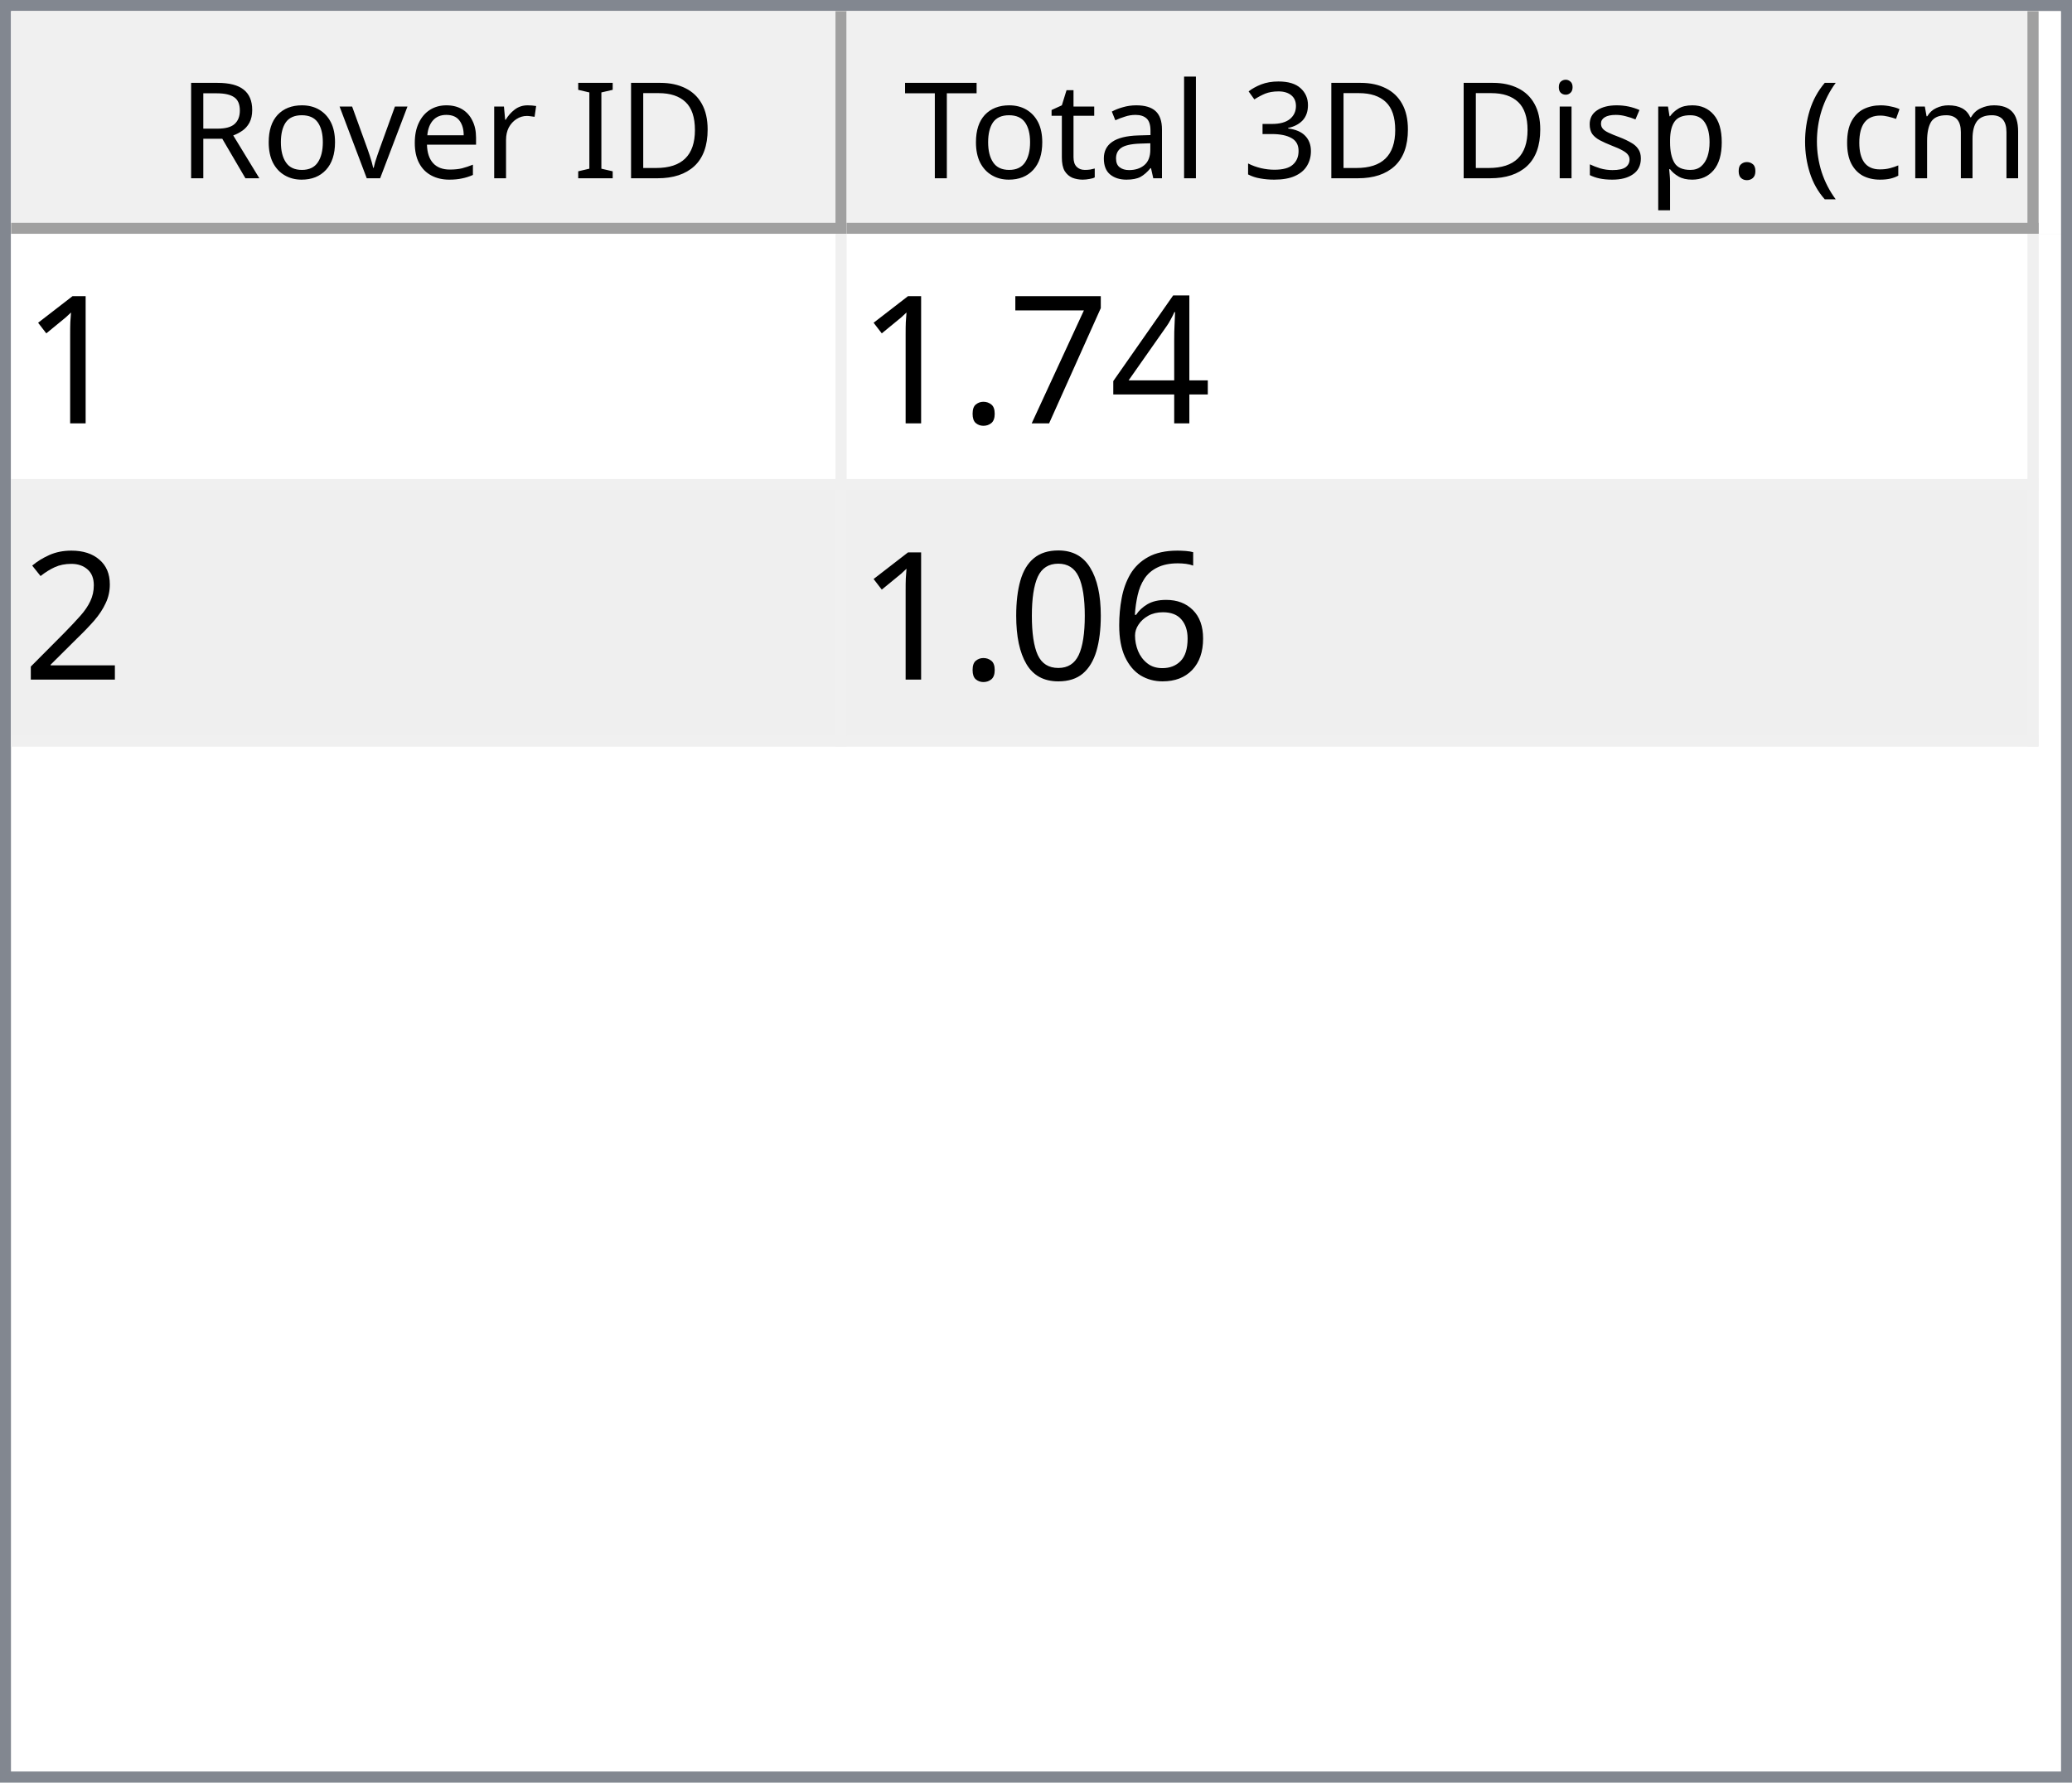
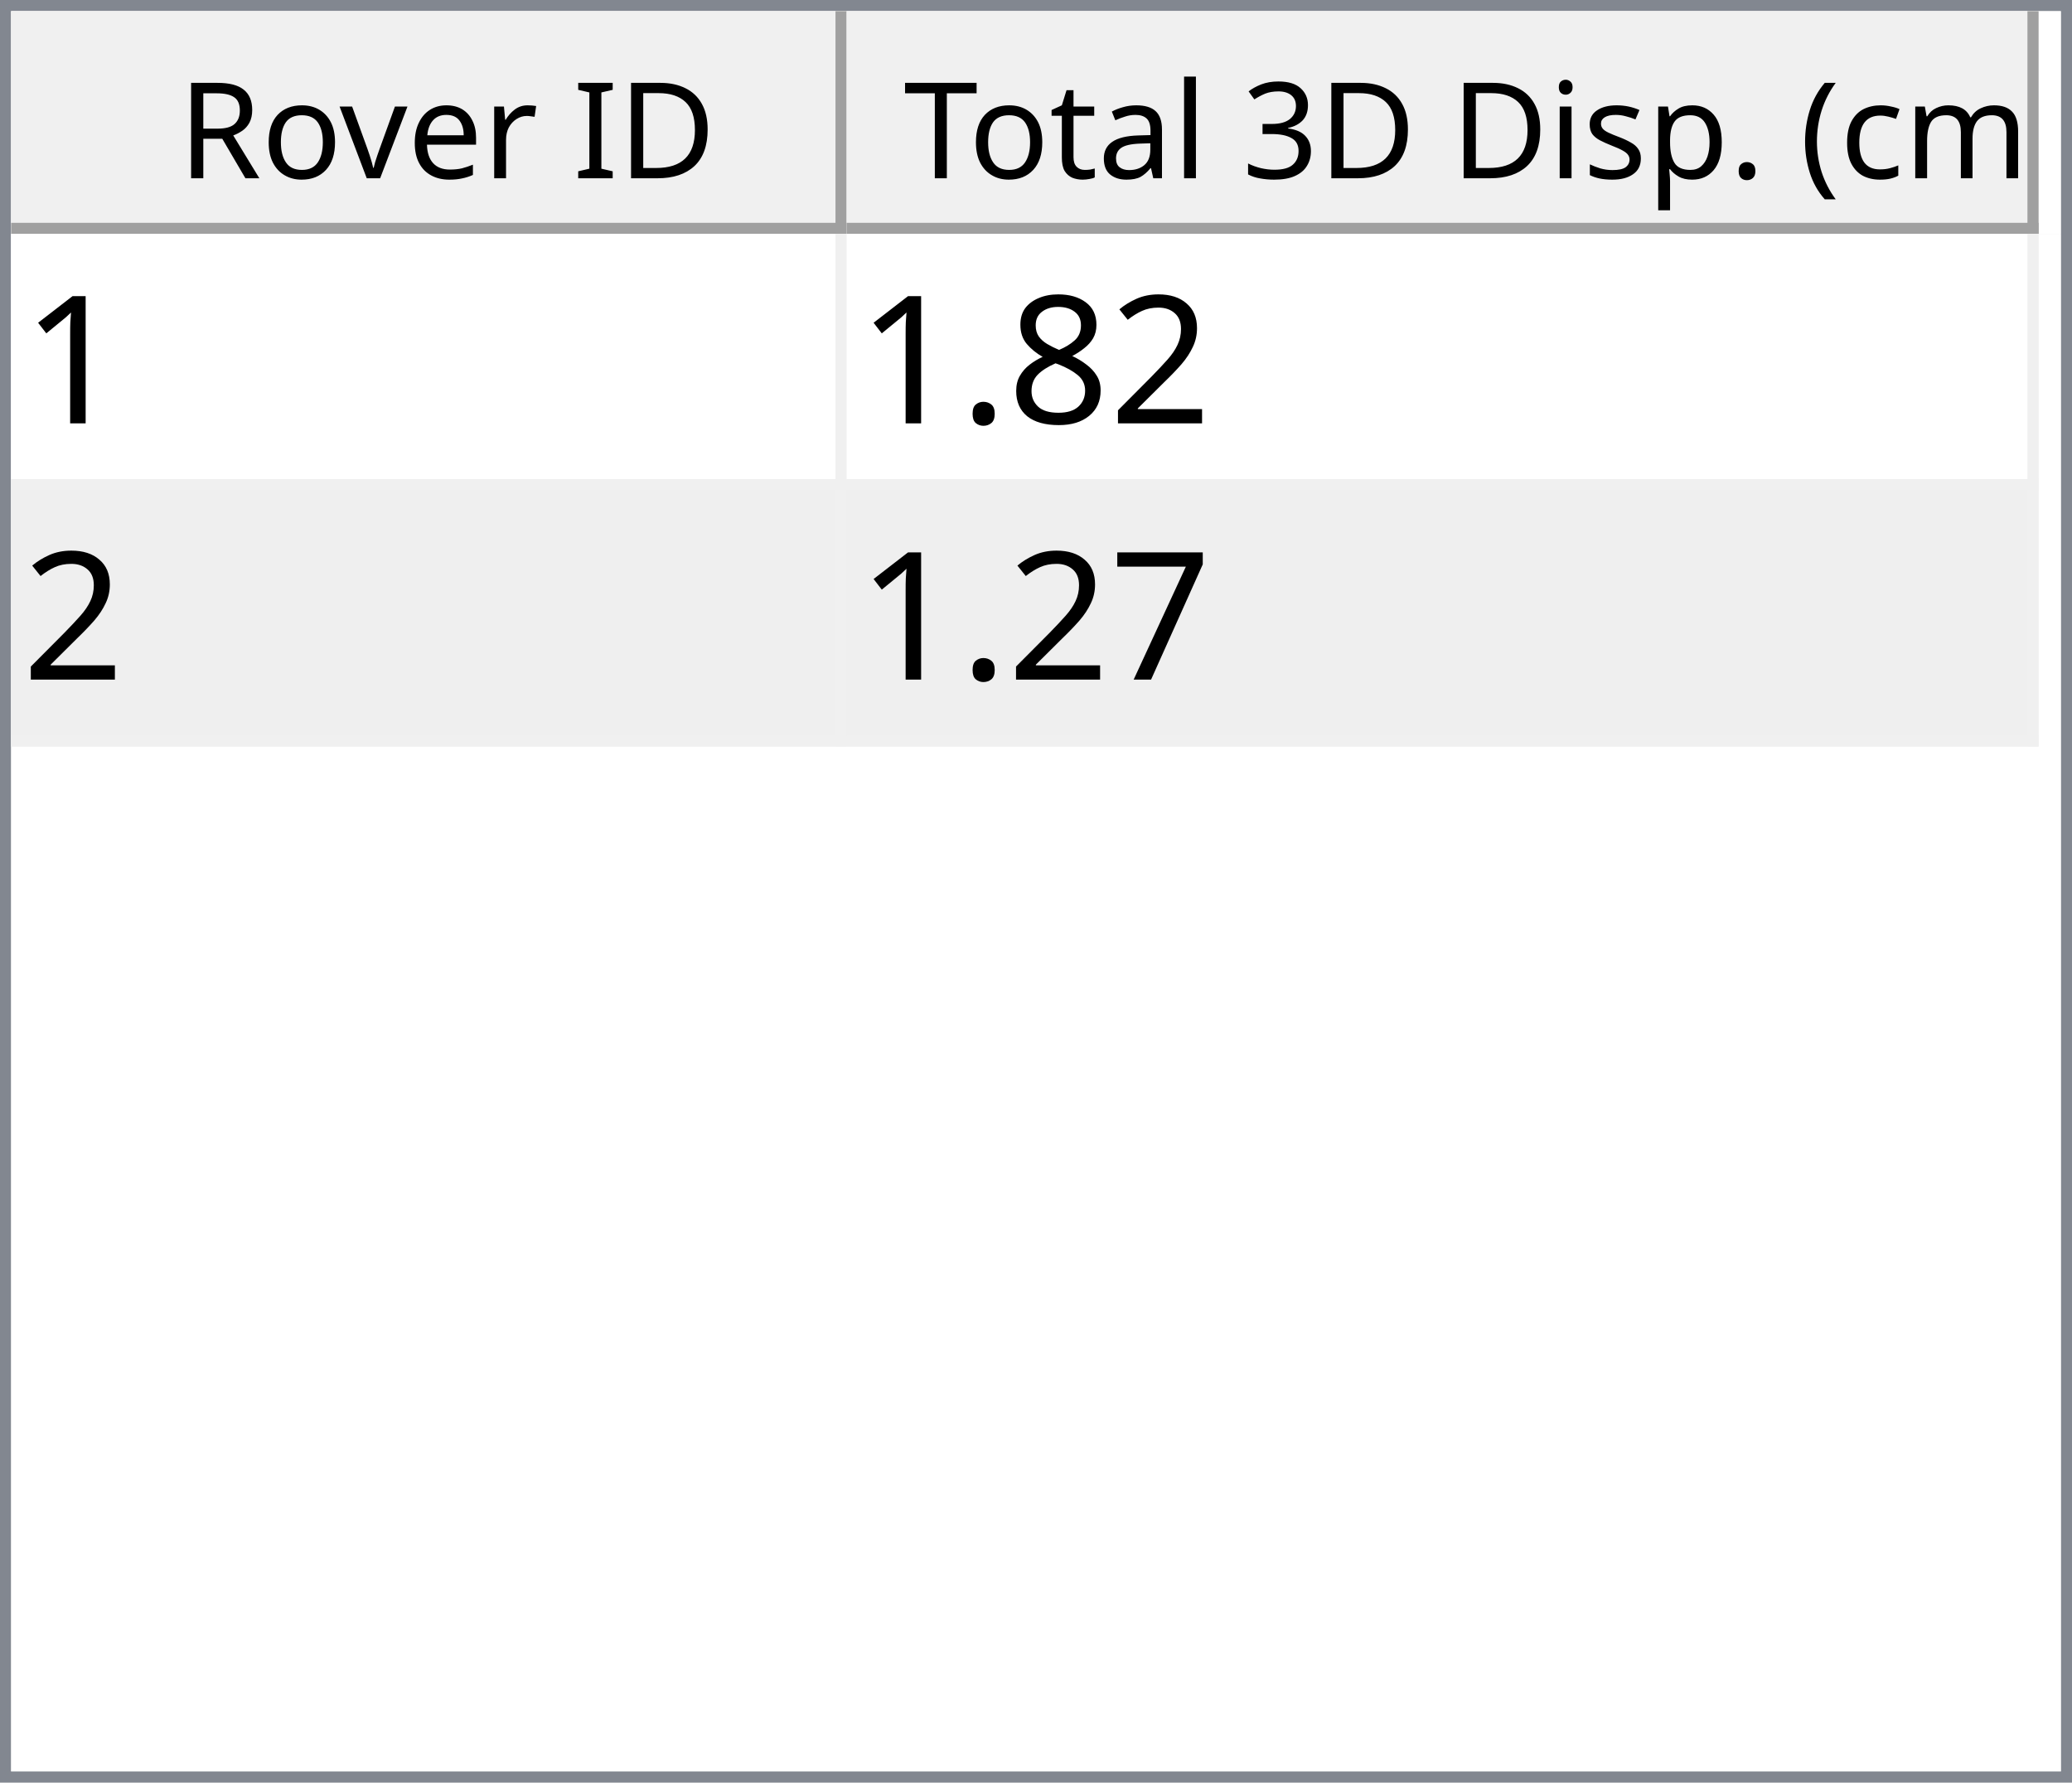
<svg xmlns="http://www.w3.org/2000/svg" style="fill-opacity:1; color-rendering:auto; color-interpolation:auto; text-rendering:auto; stroke:black; stroke-linecap:square; stroke-miterlimit:10; shape-rendering:auto; stroke-opacity:1; fill:black; stroke-dasharray:none; font-weight:normal; stroke-width:1; font-family:'Dialog'; font-style:normal; stroke-linejoin:miter; font-size:12px; stroke-dashoffset:0; image-rendering:auto;" width="186" height="160">
  <defs id="genericDefs" />
  <g>
    <defs id="defs1">
      <clipPath clipPathUnits="userSpaceOnUse" id="clipPath1">
        <path d="M0 0 L186 0 L186 160 L0 160 L0 0 Z" />
      </clipPath>
      <clipPath clipPathUnits="userSpaceOnUse" id="clipPath2">
        <path d="M0 0 L0 160 L186 160 L186 0 Z" />
      </clipPath>
      <clipPath clipPathUnits="userSpaceOnUse" id="clipPath3">
        <path d="M0 0 L0 20 L184 20 L184 0 Z" />
      </clipPath>
      <clipPath clipPathUnits="userSpaceOnUse" id="clipPath4">
        <path d="M0 0 L0 20 L75 20 L75 0 Z" />
      </clipPath>
      <clipPath clipPathUnits="userSpaceOnUse" id="clipPath5">
        <path d="M1 1 L1 19 L74 19 L74 1 Z" />
      </clipPath>
      <clipPath clipPathUnits="userSpaceOnUse" id="clipPath6">
        <path d="M0 0 L0 18 L73 18 L73 0 Z" />
      </clipPath>
      <clipPath clipPathUnits="userSpaceOnUse" id="clipPath7">
        <path d="M-0.5 -0.5 L-0.5 19.5 L74.5 19.5 L74.5 -0.5 Z" />
      </clipPath>
      <clipPath clipPathUnits="userSpaceOnUse" id="clipPath8">
        <path d="M0 0 L0 20 L107 20 L107 0 Z" />
      </clipPath>
      <clipPath clipPathUnits="userSpaceOnUse" id="clipPath9">
        <path d="M1 1 L1 19 L106 19 L106 1 Z" />
      </clipPath>
      <clipPath clipPathUnits="userSpaceOnUse" id="clipPath10">
        <path d="M0 0 L0 18 L105 18 L105 0 Z" />
      </clipPath>
      <clipPath clipPathUnits="userSpaceOnUse" id="clipPath11">
        <path d="M-0.5 -0.5 L-0.5 19.5 L106.5 19.5 L106.5 -0.5 Z" />
      </clipPath>
      <clipPath clipPathUnits="userSpaceOnUse" id="clipPath12">
        <path d="M0 0 L0 138 L184 138 L184 0 Z" />
      </clipPath>
      <clipPath clipPathUnits="userSpaceOnUse" id="clipPath13">
        <path d="M0 0 L0 46 L182 46 L182 0 Z" />
      </clipPath>
      <clipPath clipPathUnits="userSpaceOnUse" id="clipPath14">
        <path d="M-0.5 -0.5 L-0.5 45.5 L181.5 45.5 L181.5 -0.5 Z" />
      </clipPath>
      <clipPath clipPathUnits="userSpaceOnUse" id="clipPath15">
        <path d="M0 0 L0 22 L74 22 L74 0 Z" />
      </clipPath>
      <clipPath clipPathUnits="userSpaceOnUse" id="clipPath16">
        <path d="M0 0 L0 22 L106 22 L106 0 Z" />
      </clipPath>
      <font horiz-adv-x="64.551" id="font1">
        <font-face ascent="107.91" descent="25.098" units-per-em="100" style="font-style:normal; font-family:Segoe UI; font-weight:normal;" />
        <missing-glyph horiz-adv-x="64.551" d="M8.109 0 L8.109 68.266 L56.453 68.266 L56.453 0 L8.109 0 ZM15.328 7.234 L49.219 7.234 L49.219 61.031 L15.328 61.031 L15.328 7.234 Z" />
        <glyph unicode="D" horiz-adv-x="70.117" d="M9.188 0 L9.188 70.016 L28.516 70.016 Q65.531 70.016 65.531 35.891 Q65.531 19.672 55.25 9.836 Q44.969 0 27.734 0 L9.188 0 ZM17.391 62.594 L17.391 7.422 L27.828 7.422 Q41.609 7.422 49.273 14.797 Q56.938 22.172 56.938 35.688 Q56.938 62.594 28.328 62.594 L17.391 62.594 Z" />
        <glyph unicode="I" horiz-adv-x="26.611" d="M17.391 0 L9.188 0 L9.188 70.016 L17.391 70.016 L17.391 0 Z" />
        <glyph unicode=" " horiz-adv-x="27.393" d="" />
        <glyph unicode="r" horiz-adv-x="34.766" d="M34.188 41.891 Q32.078 43.5 28.125 43.5 Q23 43.5 19.555 38.672 Q16.109 33.844 16.109 25.484 L16.109 0 L8.109 0 L8.109 50 L16.109 50 L16.109 39.703 L16.312 39.703 Q18.016 44.969 21.531 47.922 Q25.047 50.875 29.391 50.875 Q32.516 50.875 34.188 50.203 L34.188 41.891 Z" />
        <glyph unicode="e" horiz-adv-x="52.295" d="M48.297 23 L12.984 23 Q13.188 14.656 17.484 10.109 Q21.781 5.562 29.297 5.562 Q37.75 5.562 44.828 11.141 L44.828 3.609 Q38.234 -1.172 27.391 -1.172 Q16.797 -1.172 10.742 5.641 Q4.688 12.453 4.688 24.812 Q4.688 36.469 11.305 43.82 Q17.922 51.172 27.734 51.172 Q37.547 51.172 42.922 44.828 Q48.297 38.484 48.297 27.203 L48.297 23 ZM40.094 29.781 Q40.047 36.719 36.75 40.578 Q33.453 44.438 27.594 44.438 Q21.922 44.438 17.969 40.383 Q14.016 36.328 13.094 29.781 L40.094 29.781 Z" />
        <glyph unicode="v" horiz-adv-x="47.9" d="M47.406 50 L27.484 0 L19.625 0 L0.688 50 L9.469 50 L22.172 13.672 Q23.578 9.672 23.922 6.688 L24.125 6.688 Q24.609 10.453 25.688 13.484 L38.969 50 L47.406 50 Z" />
        <glyph unicode="o" horiz-adv-x="58.594" d="M29 -1.172 Q17.922 -1.172 11.305 5.836 Q4.688 12.844 4.688 24.422 Q4.688 37.016 11.57 44.094 Q18.453 51.172 30.172 51.172 Q41.359 51.172 47.633 44.289 Q53.906 37.406 53.906 25.203 Q53.906 13.234 47.141 6.031 Q40.375 -1.172 29 -1.172 ZM29.594 44.438 Q21.875 44.438 17.383 39.188 Q12.891 33.938 12.891 24.703 Q12.891 15.828 17.43 10.695 Q21.969 5.562 29.594 5.562 Q37.359 5.562 41.531 10.594 Q45.703 15.625 45.703 24.906 Q45.703 34.281 41.531 39.359 Q37.359 44.438 29.594 44.438 Z" />
        <glyph unicode="R" horiz-adv-x="59.814" d="M59.375 0 L49.609 0 L37.891 19.625 Q36.281 22.359 34.766 24.289 Q33.25 26.219 31.664 27.438 Q30.078 28.656 28.25 29.219 Q26.422 29.781 24.125 29.781 L17.391 29.781 L17.391 0 L9.188 0 L9.188 70.016 L30.078 70.016 Q34.672 70.016 38.555 68.867 Q42.438 67.719 45.289 65.375 Q48.141 63.031 49.758 59.547 Q51.375 56.062 51.375 51.375 Q51.375 47.703 50.273 44.656 Q49.172 41.609 47.148 39.211 Q45.125 36.812 42.266 35.133 Q39.406 33.453 35.844 32.516 L35.844 32.328 Q37.594 31.547 38.891 30.547 Q40.188 29.547 41.359 28.18 Q42.531 26.812 43.68 25.078 Q44.828 23.344 46.234 21.047 L59.375 0 ZM17.391 62.594 L17.391 37.203 L28.516 37.203 Q31.594 37.203 34.203 38.133 Q36.812 39.062 38.719 40.797 Q40.625 42.531 41.703 45.047 Q42.781 47.562 42.781 50.688 Q42.781 56.297 39.141 59.445 Q35.5 62.594 28.609 62.594 L17.391 62.594 Z" />
        <glyph unicode=")" horiz-adv-x="30.176" d="M8.297 -15.922 L1.172 -15.922 Q16.406 2.344 16.406 26.812 Q16.406 51.469 1.078 70.016 L8.297 70.016 Q23.531 52.156 23.531 26.703 Q23.531 1.375 8.297 -15.922 Z" />
        <glyph unicode="m" horiz-adv-x="86.133" d="M79.109 0 L71.094 0 L71.094 28.719 Q71.094 37.016 68.531 40.727 Q65.969 44.438 59.906 44.438 Q54.781 44.438 51.195 39.75 Q47.609 35.062 47.609 28.516 L47.609 0 L39.594 0 L39.594 29.688 Q39.594 44.438 28.219 44.438 Q22.953 44.438 19.531 40.016 Q16.109 35.594 16.109 28.516 L16.109 0 L8.109 0 L8.109 50 L16.109 50 L16.109 42.094 L16.312 42.094 Q21.625 51.172 31.844 51.172 Q36.969 51.172 40.773 48.312 Q44.578 45.453 46 40.828 Q51.562 51.172 62.594 51.172 Q79.109 51.172 79.109 30.812 L79.109 0 Z" />
        <glyph unicode="c" horiz-adv-x="46.191" d="M42.188 2.297 Q36.422 -1.172 28.516 -1.172 Q17.828 -1.172 11.258 5.789 Q4.688 12.75 4.688 23.828 Q4.688 36.188 11.766 43.68 Q18.844 51.172 30.672 51.172 Q37.25 51.172 42.281 48.734 L42.281 40.531 Q36.719 44.438 30.375 44.438 Q22.703 44.438 17.797 38.945 Q12.891 33.453 12.891 24.516 Q12.891 15.719 17.508 10.641 Q22.125 5.562 29.891 5.562 Q36.422 5.562 42.188 9.906 L42.188 2.297 Z" />
        <glyph unicode="(" horiz-adv-x="30.176" d="M29.109 -15.922 L21.969 -15.922 Q6.844 1.375 6.844 26.703 Q6.844 52.156 21.969 70.016 L29.203 70.016 Q13.875 51.469 13.875 26.812 Q13.875 2.344 29.109 -15.922 Z" />
        <glyph unicode="." horiz-adv-x="21.68" d="M10.891 -1.078 Q8.641 -1.078 7.055 0.539 Q5.469 2.156 5.469 4.391 Q5.469 6.641 7.055 8.273 Q8.641 9.906 10.891 9.906 Q13.188 9.906 14.797 8.273 Q16.406 6.641 16.406 4.391 Q16.406 2.156 14.797 0.539 Q13.188 -1.078 10.891 -1.078 Z" />
        <glyph unicode="p" horiz-adv-x="58.789" d="M16.312 7.234 L16.109 7.234 L16.109 -23 L8.109 -23 L8.109 50 L16.109 50 L16.109 41.219 L16.312 41.219 Q22.219 51.172 33.594 51.172 Q43.266 51.172 48.688 44.461 Q54.109 37.75 54.109 26.469 Q54.109 13.922 48 6.375 Q41.891 -1.172 31.297 -1.172 Q21.578 -1.172 16.312 7.234 ZM16.109 27.391 L16.109 20.406 Q16.109 14.203 20.141 9.883 Q24.172 5.562 30.375 5.562 Q37.641 5.562 41.773 11.133 Q45.906 16.703 45.906 26.609 Q45.906 34.969 42.047 39.703 Q38.188 44.438 31.594 44.438 Q24.609 44.438 20.359 39.578 Q16.109 34.719 16.109 27.391 Z" />
        <glyph unicode="s" horiz-adv-x="42.432" d="M5.078 1.812 L5.078 10.406 Q11.625 5.562 19.484 5.562 Q30.031 5.562 30.031 12.594 Q30.031 14.594 29.125 15.992 Q28.219 17.391 26.68 18.461 Q25.141 19.531 23.07 20.383 Q21 21.234 18.609 22.172 Q15.281 23.484 12.766 24.828 Q10.25 26.172 8.57 27.859 Q6.891 29.547 6.031 31.695 Q5.172 33.844 5.172 36.719 Q5.172 40.234 6.789 42.945 Q8.406 45.656 11.086 47.484 Q13.766 49.312 17.211 50.242 Q20.656 51.172 24.312 51.172 Q30.812 51.172 35.938 48.922 L35.938 40.828 Q30.422 44.438 23.25 44.438 Q21 44.438 19.195 43.922 Q17.391 43.406 16.094 42.477 Q14.797 41.547 14.086 40.258 Q13.375 38.969 13.375 37.406 Q13.375 35.453 14.086 34.133 Q14.797 32.812 16.164 31.789 Q17.531 30.766 19.484 29.938 Q21.438 29.109 23.922 28.125 Q27.25 26.859 29.883 25.516 Q32.516 24.172 34.375 22.484 Q36.234 20.797 37.234 18.602 Q38.234 16.406 38.234 13.375 Q38.234 9.672 36.602 6.938 Q34.969 4.203 32.234 2.398 Q29.5 0.594 25.93 -0.289 Q22.359 -1.172 18.453 -1.172 Q10.75 -1.172 5.078 1.812 Z" />
        <glyph unicode="i" horiz-adv-x="24.219" d="M12.203 62.703 Q10.062 62.703 8.547 64.164 Q7.031 65.625 7.031 67.875 Q7.031 70.125 8.547 71.609 Q10.062 73.094 12.203 73.094 Q14.406 73.094 15.945 71.609 Q17.484 70.125 17.484 67.875 Q17.484 65.719 15.945 64.211 Q14.406 62.703 12.203 62.703 ZM16.109 0 L8.109 0 L8.109 50 L16.109 50 L16.109 0 Z" />
        <glyph unicode="3" horiz-adv-x="53.906" d="M46.531 19.828 Q46.531 15.094 44.75 11.211 Q42.969 7.328 39.719 4.57 Q36.469 1.812 31.93 0.297 Q27.391 -1.219 21.922 -1.219 Q11.922 -1.219 6 2.594 L6 11.188 Q13.094 5.609 22.219 5.609 Q25.875 5.609 28.828 6.539 Q31.781 7.469 33.906 9.227 Q36.031 10.984 37.18 13.477 Q38.328 15.969 38.328 19.094 Q38.328 32.812 18.797 32.812 L12.984 32.812 L12.984 39.594 L18.5 39.594 Q35.797 39.594 35.797 52.484 Q35.797 64.406 22.609 64.406 Q15.188 64.406 8.688 59.422 L8.688 67.188 Q15.375 71.188 24.609 71.188 Q29 71.188 32.57 69.969 Q36.141 68.75 38.68 66.555 Q41.219 64.359 42.609 61.281 Q44 58.203 44 54.5 Q44 40.672 30.031 36.719 L30.031 36.531 Q33.594 36.141 36.625 34.797 Q39.656 33.453 41.852 31.305 Q44.047 29.156 45.289 26.25 Q46.531 23.344 46.531 19.828 Z" />
        <glyph unicode="l" horiz-adv-x="24.219" d="M16.109 0 L8.109 0 L8.109 74.031 L16.109 74.031 L16.109 0 Z" />
        <glyph unicode="a" horiz-adv-x="50.879" d="M43.891 0 L35.891 0 L35.891 7.812 L35.688 7.812 Q30.469 -1.172 20.312 -1.172 Q12.844 -1.172 8.617 2.781 Q4.391 6.734 4.391 13.281 Q4.391 27.297 20.906 29.594 L35.891 31.688 Q35.891 44.438 25.594 44.438 Q16.547 44.438 9.281 38.281 L9.281 46.484 Q16.656 51.172 26.266 51.172 Q43.891 51.172 43.891 32.516 L43.891 0 ZM35.891 25.297 L23.828 23.641 Q18.266 22.859 15.43 20.875 Q12.594 18.891 12.594 13.875 Q12.594 10.203 15.211 7.883 Q17.828 5.562 22.172 5.562 Q28.125 5.562 32.008 9.742 Q35.891 13.922 35.891 20.312 L35.891 25.297 Z" />
        <glyph unicode="t" horiz-adv-x="33.887" d="M31.297 0.484 Q28.469 -1.078 23.828 -1.078 Q10.688 -1.078 10.688 13.578 L10.688 43.172 L2.094 43.172 L2.094 50 L10.688 50 L10.688 62.203 L18.703 64.797 L18.703 50 L31.297 50 L31.297 43.172 L18.703 43.172 L18.703 14.984 Q18.703 9.969 20.414 7.82 Q22.125 5.672 26.078 5.672 Q29.109 5.672 31.297 7.328 L31.297 0.484 Z" />
        <glyph unicode="T" horiz-adv-x="52.393" d="M50.594 62.594 L30.375 62.594 L30.375 0 L22.172 0 L22.172 62.594 L2 62.594 L2 70.016 L50.594 70.016 L50.594 62.594 Z" />
      </font>
      <font horiz-adv-x="75.0" id="font2">
        <font-face ascent="100.537" descent="21.973" units-per-em="100" style="font-style:normal; font-family:sans-serif; font-weight:normal;" />
        <missing-glyph horiz-adv-x="75.0" d="M12.5 0 L12.5 62.5 L62.5 62.5 L62.5 0 L12.5 0 ZM14.062 1.562 L60.938 1.562 L60.938 60.938 L14.062 60.938 L14.062 1.562 Z" />
        <glyph unicode="1" horiz-adv-x="55.615" d="M37.25 0 L28.469 0 L28.469 56 Q25.297 52.984 20.141 49.953 Q14.984 46.922 10.891 45.406 L10.891 53.906 Q18.266 57.375 23.781 62.305 Q29.297 67.234 31.594 71.875 L37.25 71.875 L37.25 0 Z" />
-         <glyph unicode="4" horiz-adv-x="55.615" d="M32.328 0 L32.328 17.141 L1.266 17.141 L1.266 25.203 L33.938 71.578 L41.109 71.578 L41.109 25.203 L50.781 25.203 L50.781 17.141 L41.109 17.141 L41.109 0 L32.328 0 ZM32.328 25.203 L32.328 57.469 L9.906 25.203 L32.328 25.203 Z" />
+         <glyph unicode="2" horiz-adv-x="55.615" d="M50.344 8.453 L50.344 0 L3.031 0 Q2.938 3.172 4.047 6.109 Q5.859 10.938 9.836 15.625 Q13.812 20.312 21.344 26.469 Q33.016 36.031 37.117 41.625 Q41.219 47.219 41.219 52.203 Q41.219 57.422 37.477 61.008 Q33.734 64.594 27.734 64.594 Q21.391 64.594 17.578 60.789 Q13.766 56.984 13.719 50.25 L4.688 51.172 Q5.609 61.281 11.664 66.578 Q17.719 71.875 27.938 71.875 Q38.234 71.875 44.242 66.164 Q50.25 60.453 50.25 52 Q50.25 47.703 48.492 43.555 Q46.734 39.406 42.656 34.812 Q38.578 30.219 29.109 22.219 Q21.188 15.578 18.945 13.211 Q16.703 10.844 15.234 8.453 L50.344 8.453 Z" />
+         <glyph unicode="8" horiz-adv-x="55.615" d="M17.672 38.812 Q12.203 40.828 9.57 44.539 Q6.938 48.25 6.938 53.422 Q6.938 61.234 12.555 66.555 Q18.172 71.875 27.484 71.875 Q36.859 71.875 42.578 66.43 Q48.297 60.984 48.297 53.172 Q48.297 48.188 45.68 44.508 Q43.062 40.828 37.75 38.812 Q44.344 36.672 47.781 31.883 Q51.219 27.094 51.219 20.453 Q51.219 11.281 44.727 5.031 Q38.234 -1.219 27.641 -1.219 Q17.047 -1.219 10.547 5.055 Q4.047 11.328 4.047 20.703 Q4.047 27.688 7.594 32.398 Q11.141 37.109 17.672 38.812 ZM15.922 53.719 Q15.922 48.641 19.195 45.414 Q22.469 42.188 27.688 42.188 Q32.766 42.188 36.016 45.383 Q39.266 48.578 39.266 53.219 Q39.266 58.062 35.914 61.359 Q32.562 64.656 27.594 64.656 Q22.562 64.656 19.242 61.43 Q15.922 58.203 15.922 53.719 ZM13.094 20.656 Q13.094 16.891 14.875 13.375 Q16.656 9.859 20.172 7.93 Q23.688 6 27.734 6 Q34.031 6 38.133 10.055 Q42.234 14.109 42.234 20.359 Q42.234 26.703 38.016 30.859 Q33.797 35.016 27.438 35.016 Q21.234 35.016 17.164 30.914 Q13.094 26.812 13.094 20.656 Z" />
+         <glyph unicode="." horiz-adv-x="27.783" d="M9.078 0 L9.078 10.016 L19.094 10.016 L19.094 0 L9.078 0 Z" />
        <glyph unicode="7" horiz-adv-x="55.615" d="M4.734 62.203 L4.734 70.656 L51.078 70.656 L51.078 63.812 Q44.234 56.547 37.523 44.484 Q30.812 32.422 27.156 19.672 Q24.516 10.688 23.781 0 L14.75 0 Q14.891 8.453 18.062 20.414 Q21.234 32.375 27.172 43.484 Q33.109 54.594 39.797 62.203 L4.734 62.203 Z" />
-         <glyph unicode="." horiz-adv-x="27.783" d="M9.078 0 L9.078 10.016 L19.094 10.016 L19.094 0 L9.078 0 Z" />
-         <glyph unicode="2" horiz-adv-x="55.615" d="M50.344 8.453 L50.344 0 L3.031 0 Q2.938 3.172 4.047 6.109 Q5.859 10.938 9.836 15.625 Q13.812 20.312 21.344 26.469 Q33.016 36.031 37.117 41.625 Q41.219 47.219 41.219 52.203 Q41.219 57.422 37.477 61.008 Q33.734 64.594 27.734 64.594 Q21.391 64.594 17.578 60.789 Q13.766 56.984 13.719 50.25 L4.688 51.172 Q5.609 61.281 11.664 66.578 Q17.719 71.875 27.938 71.875 Q38.234 71.875 44.242 66.164 Q50.25 60.453 50.25 52 Q50.25 47.703 48.492 43.555 Q46.734 39.406 42.656 34.812 Q38.578 30.219 29.109 22.219 Q21.188 15.578 18.945 13.211 Q16.703 10.844 15.234 8.453 L50.344 8.453 Z" />
-         <glyph unicode="6" horiz-adv-x="55.615" d="M49.75 54.047 L41.016 53.375 Q39.844 58.547 37.703 60.891 Q34.125 64.656 28.906 64.656 Q24.703 64.656 21.531 62.312 Q17.391 59.281 14.992 53.469 Q12.594 47.656 12.5 36.922 Q15.672 41.75 20.266 44.094 Q24.859 46.438 29.891 46.438 Q38.672 46.438 44.852 39.969 Q51.031 33.5 51.031 23.25 Q51.031 16.5 48.125 10.719 Q45.219 4.938 40.141 1.859 Q35.062 -1.219 28.609 -1.219 Q17.625 -1.219 10.695 6.859 Q3.766 14.938 3.766 33.5 Q3.766 54.25 11.422 63.672 Q18.109 71.875 29.438 71.875 Q37.891 71.875 43.289 67.141 Q48.688 62.406 49.75 54.047 ZM13.875 23.188 Q13.875 18.656 15.797 14.508 Q17.719 10.359 21.188 8.18 Q24.656 6 28.469 6 Q34.031 6 38.039 10.492 Q42.047 14.984 42.047 22.703 Q42.047 30.125 38.086 34.398 Q34.125 38.672 28.125 38.672 Q22.172 38.672 18.023 34.398 Q13.875 30.125 13.875 23.188 Z" />
-         <glyph unicode="0" horiz-adv-x="55.615" d="M4.156 35.297 Q4.156 48 6.766 55.742 Q9.375 63.484 14.523 67.68 Q19.672 71.875 27.484 71.875 Q33.25 71.875 37.594 69.555 Q41.938 67.234 44.773 62.867 Q47.609 58.5 49.219 52.227 Q50.828 45.953 50.828 35.297 Q50.828 22.703 48.242 14.969 Q45.656 7.234 40.508 3.008 Q35.359 -1.219 27.484 -1.219 Q17.141 -1.219 11.234 6.203 Q4.156 15.141 4.156 35.297 ZM13.188 35.297 Q13.188 17.672 17.312 11.836 Q21.438 6 27.484 6 Q33.547 6 37.672 11.859 Q41.797 17.719 41.797 35.297 Q41.797 52.984 37.672 58.789 Q33.547 64.594 27.391 64.594 Q21.344 64.594 17.719 59.469 Q13.188 52.938 13.188 35.297 Z" />
      </font>
    </defs>
    <g style="fill:white; stroke:white;">
      <rect x="0" y="0" width="186" style="clip-path:url(#clipPath1); stroke:none;" height="160" />
    </g>
    <g style="fill:white; text-rendering:optimizeSpeed; color-rendering:optimizeSpeed; image-rendering:optimizeSpeed; shape-rendering:crispEdges; stroke:white; color-interpolation:sRGB;">
      <rect x="0" width="186" height="160" y="0" style="stroke:none;" />
      <path style="stroke:none;" d="M0 160 L186 160 L186 0 L0 0 Z" />
    </g>
    <g style="fill:rgb(240,240,240); font-family:'Segoe UI'; stroke:rgb(240,240,240);">
      <rect x="0" y="0" width="186" style="clip-path:url(#clipPath2); stroke:none;" height="160" />
    </g>
    <g style="fill:rgb(130,135,144); font-family:'Segoe UI'; stroke:rgb(130,135,144);">
      <path d="M0 0 L186 0 L186 160 L0 160 L0 0 ZM1 1 L185 1 L185 159 L1 159 L1 1 Z" style="fill-rule:evenodd; clip-path:url(#clipPath2); stroke:none;" />
    </g>
    <g style="fill:white; font-family:'Segoe UI'; stroke:white;" transform="translate(1,1)">
      <rect x="0" y="0" width="184" style="clip-path:url(#clipPath3); stroke:none;" height="20" />
    </g>
    <g style="fill:rgb(240,240,240); font-family:'Segoe UI'; stroke:rgb(240,240,240);" transform="translate(1,1)">
      <rect x="0" y="0" width="75" style="clip-path:url(#clipPath4); stroke:none;" height="20" />
    </g>
    <g style="font-family:'Segoe UI';" transform="translate(2,2)">
      <text x="14" xml:space="preserve" y="14" style="clip-path:url(#clipPath6); stroke:none;">Rover ID</text>
    </g>
    <g style="fill:rgb(160,160,160); font-family:'Segoe UI'; stroke:rgb(160,160,160); stroke-linejoin:bevel;" transform="translate(1.5,1.5)">
      <line x1="74" x2="74" y1="0" style="fill:none; clip-path:url(#clipPath7);" y2="19" />
    </g>
    <g style="fill:rgb(160,160,160); font-family:'Segoe UI'; stroke:rgb(160,160,160); stroke-linejoin:bevel;" transform="matrix(1,0,0,1,1,1) translate(0.5,0.5)">
      <line x1="0" x2="74" y1="19" style="fill:none; clip-path:url(#clipPath7);" y2="19" />
    </g>
    <g style="fill:rgb(240,240,240); font-family:'Segoe UI'; stroke:rgb(240,240,240);" transform="translate(76,1)">
      <rect x="0" y="0" width="107" style="clip-path:url(#clipPath8); stroke:none;" height="20" />
    </g>
    <g style="font-family:'Segoe UI';" transform="translate(77,2)">
      <text x="1" xml:space="preserve" y="14" style="clip-path:url(#clipPath10); stroke:none;"> Total 3D Disp. (cm)</text>
    </g>
    <g style="fill:rgb(160,160,160); font-family:'Segoe UI'; stroke:rgb(160,160,160); stroke-linejoin:bevel;" transform="translate(76.5,1.5)">
      <line x1="106" x2="106" y1="0" style="fill:none; clip-path:url(#clipPath11);" y2="19" />
    </g>
    <g style="fill:rgb(160,160,160); font-family:'Segoe UI'; stroke:rgb(160,160,160); stroke-linejoin:bevel;" transform="matrix(1,0,0,1,76,1) translate(0.5,0.5)">
      <line x1="0" x2="106" y1="19" style="fill:none; clip-path:url(#clipPath11);" y2="19" />
    </g>
    <g style="fill:white; font-family:'Segoe UI'; stroke:white;" transform="translate(1,21)">
      <rect x="0" y="0" width="184" style="clip-path:url(#clipPath12); stroke:none;" height="138" />
    </g>
    <g style="fill:rgb(240,240,240); font-size:16px; font-family:sans-serif; stroke:rgb(240,240,240);" transform="translate(1,21)">
      <rect x="0" y="0" width="182" style="clip-path:url(#clipPath13); stroke:none;" height="46" />
      <line transform="translate(0.5,0.5)" x1="0" x2="181" y1="22" style="clip-path:url(#clipPath14); fill:none; stroke-linejoin:bevel;" y2="22" />
    </g>
    <g transform="matrix(1,0,0,1,1,21) translate(0.5,0.5)" style="fill:rgb(240,240,240); font-size:16px; font-family:sans-serif; stroke:rgb(240,240,240); stroke-linejoin:bevel;">
      <line x1="0" x2="181" y1="45" style="fill:none; clip-path:url(#clipPath14);" y2="45" />
    </g>
    <g transform="matrix(1,0,0,1,1,21) translate(0.5,0.5)" style="fill:rgb(240,240,240); font-size:16px; font-family:sans-serif; stroke:rgb(240,240,240); stroke-linejoin:bevel;">
      <line x1="74" x2="74" y1="0" style="fill:none; clip-path:url(#clipPath14);" y2="45" />
    </g>
    <g transform="matrix(1,0,0,1,1,21) translate(0.5,0.5)" style="fill:rgb(240,240,240); font-size:16px; font-family:sans-serif; stroke:rgb(240,240,240); stroke-linejoin:bevel;">
      <line x1="181" x2="181" y1="0" style="fill:none; clip-path:url(#clipPath14);" y2="45" />
    </g>
    <g style="fill:white; font-size:16px; font-family:sans-serif; stroke:white;" transform="matrix(1,0,0,1,1,21)">
      <rect x="0" y="0" width="74" style="clip-path:url(#clipPath15); stroke:none;" height="22" />
      <text x="1" y="17" style="fill:black; clip-path:url(#clipPath15); stroke:none;" xml:space="preserve">1</text>
    </g>
    <g style="fill:white; font-size:16px; font-family:sans-serif; stroke:white;" transform="matrix(1,0,0,1,1,21) translate(75,0)">
      <rect x="0" y="0" width="106" style="clip-path:url(#clipPath16); stroke:none;" height="22" />
-       <text x="1" y="17" style="fill:black; clip-path:url(#clipPath16); stroke:none;" xml:space="preserve">1.74</text>
+       <text x="1" y="17" style="fill:black; clip-path:url(#clipPath16); stroke:none;" xml:space="preserve">1.82</text>
    </g>
    <g style="fill:rgb(239,239,239); font-size:16px; font-family:sans-serif; stroke:rgb(239,239,239);" transform="matrix(1,0,0,1,1,21) translate(0,23)">
      <rect x="0" y="0" width="74" style="clip-path:url(#clipPath15); stroke:none;" height="22" />
      <text x="1" y="17" style="fill:black; clip-path:url(#clipPath15); stroke:none;" xml:space="preserve">2</text>
    </g>
    <g style="fill:rgb(239,239,239); font-size:16px; font-family:sans-serif; stroke:rgb(239,239,239);" transform="matrix(1,0,0,1,1,21) translate(75,23)">
      <rect x="0" y="0" width="106" style="clip-path:url(#clipPath16); stroke:none;" height="22" />
-       <text x="1" y="17" style="fill:black; clip-path:url(#clipPath16); stroke:none;" xml:space="preserve">1.06</text>
+       <text x="1" y="17" style="fill:black; clip-path:url(#clipPath16); stroke:none;" xml:space="preserve">1.27</text>
    </g>
  </g>
</svg>
